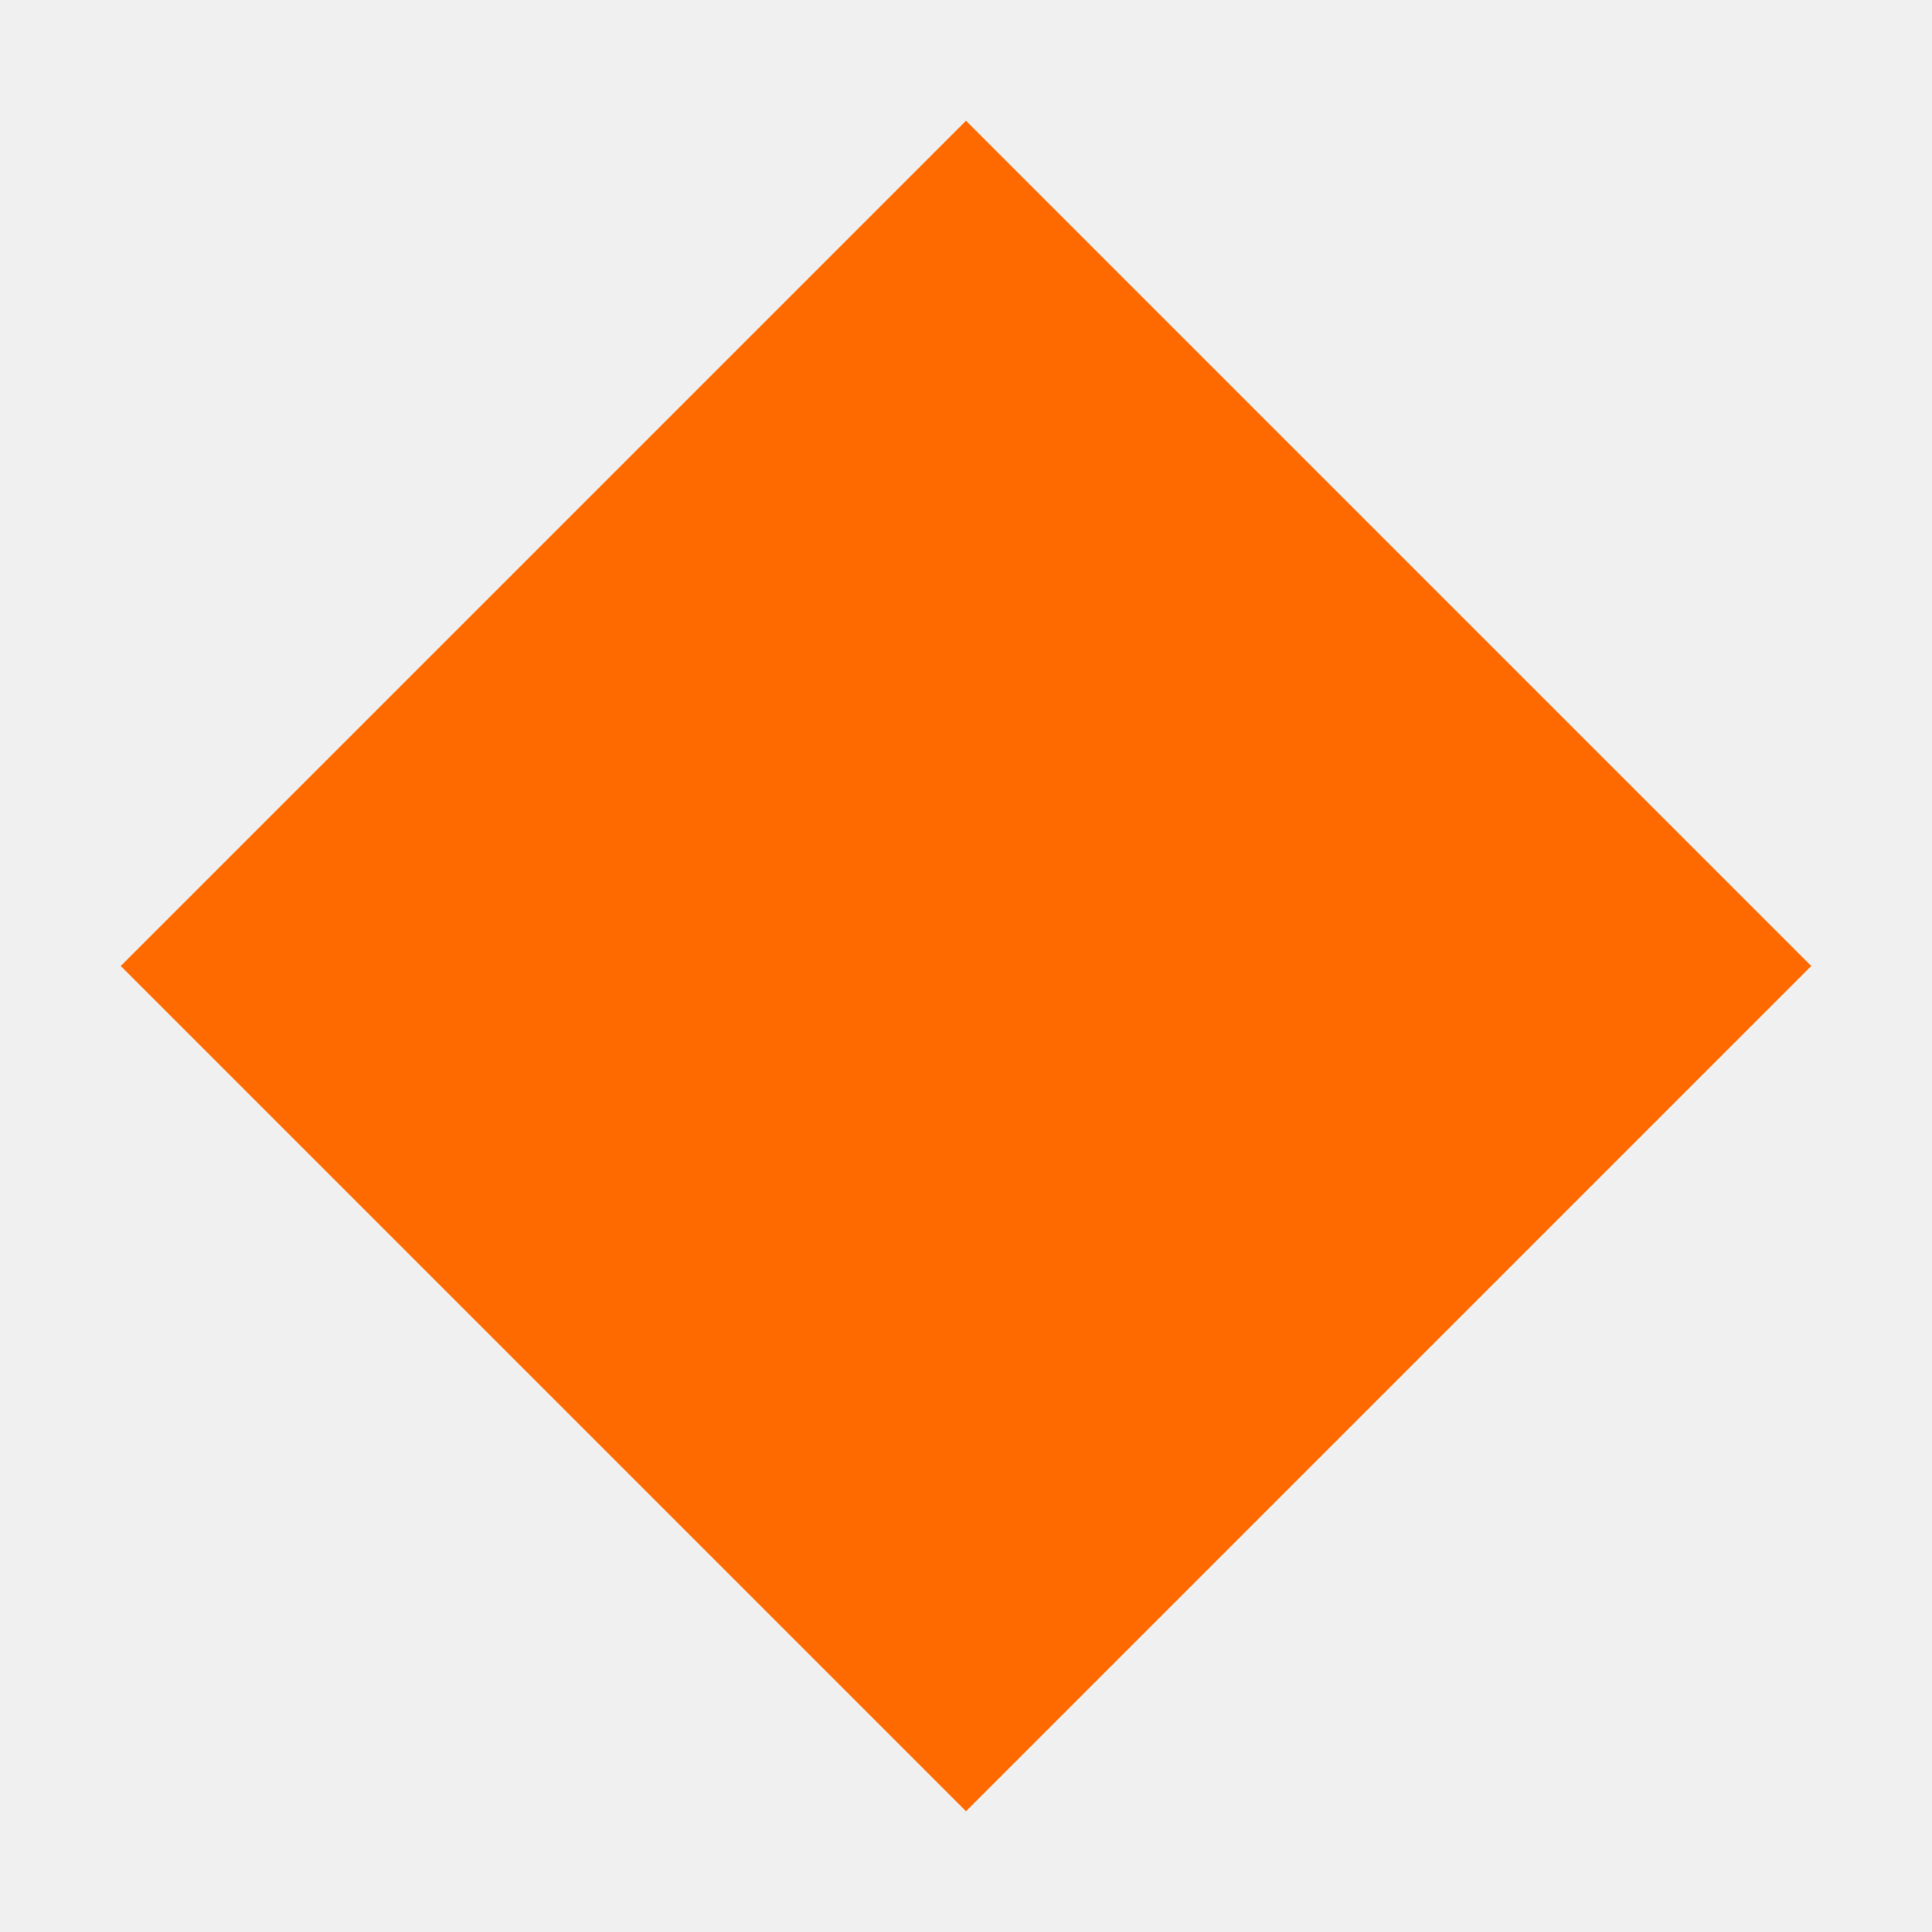
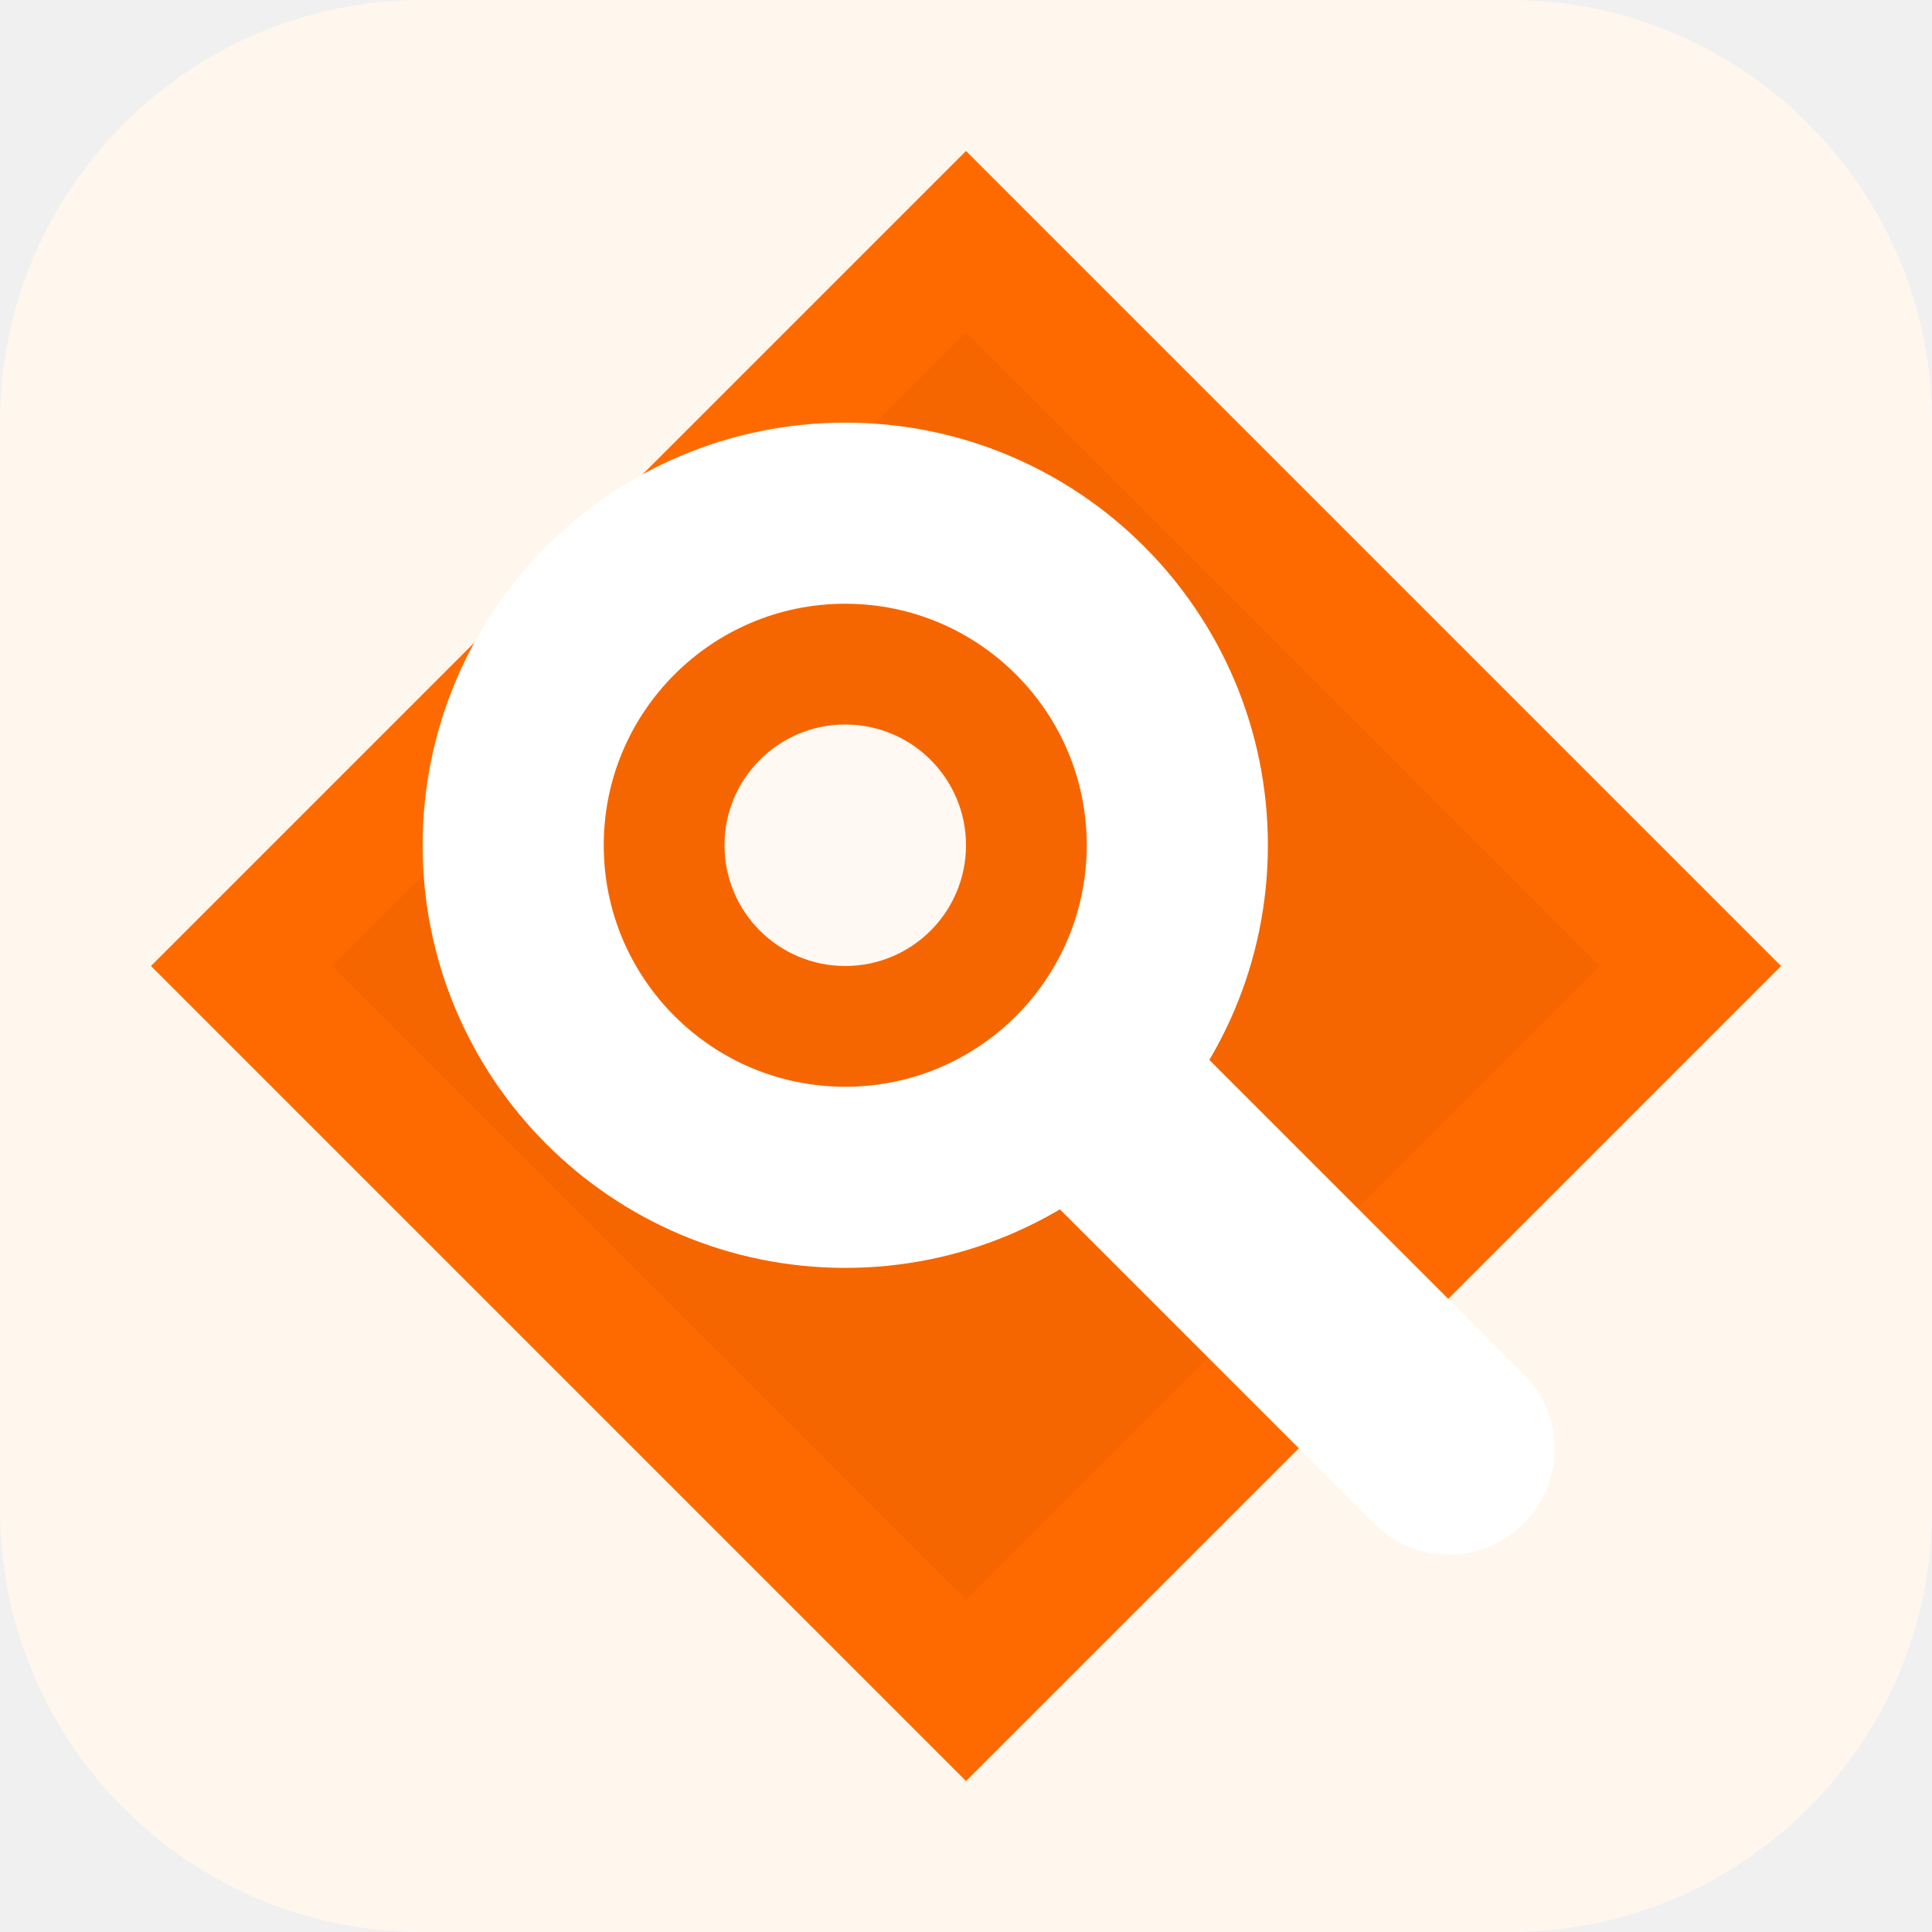
- <svg xmlns="http://www.w3.org/2000/svg" viewBox="0 0 32 32">
-   <path d="M16 2 L30 16 L16 30 L2 16 Z" fill="#ff6a00" />
+ <svg xmlns="http://www.w3.org/2000/svg" viewBox="0 0 64 64" role="img" aria-label="Favor Lost and Found icon">
+   <rect width="64" height="64" rx="14" fill="#fff7ed" />
+   <path d="M32 5 59 32 32 59 5 32Z" fill="#ff6a00" />
+   <path d="M32 11 53 32 32 53 11 32Z" fill="#e65f00" opacity=".34" />
+   <circle cx="28" cy="28" r="11" fill="none" stroke="#ffffff" stroke-width="6" />
+   <path d="M37 37 48 48" stroke="#ffffff" stroke-width="7" stroke-linecap="round" />
+   <circle cx="28" cy="28" r="4" fill="#ffffff" opacity=".95" />
</svg>
